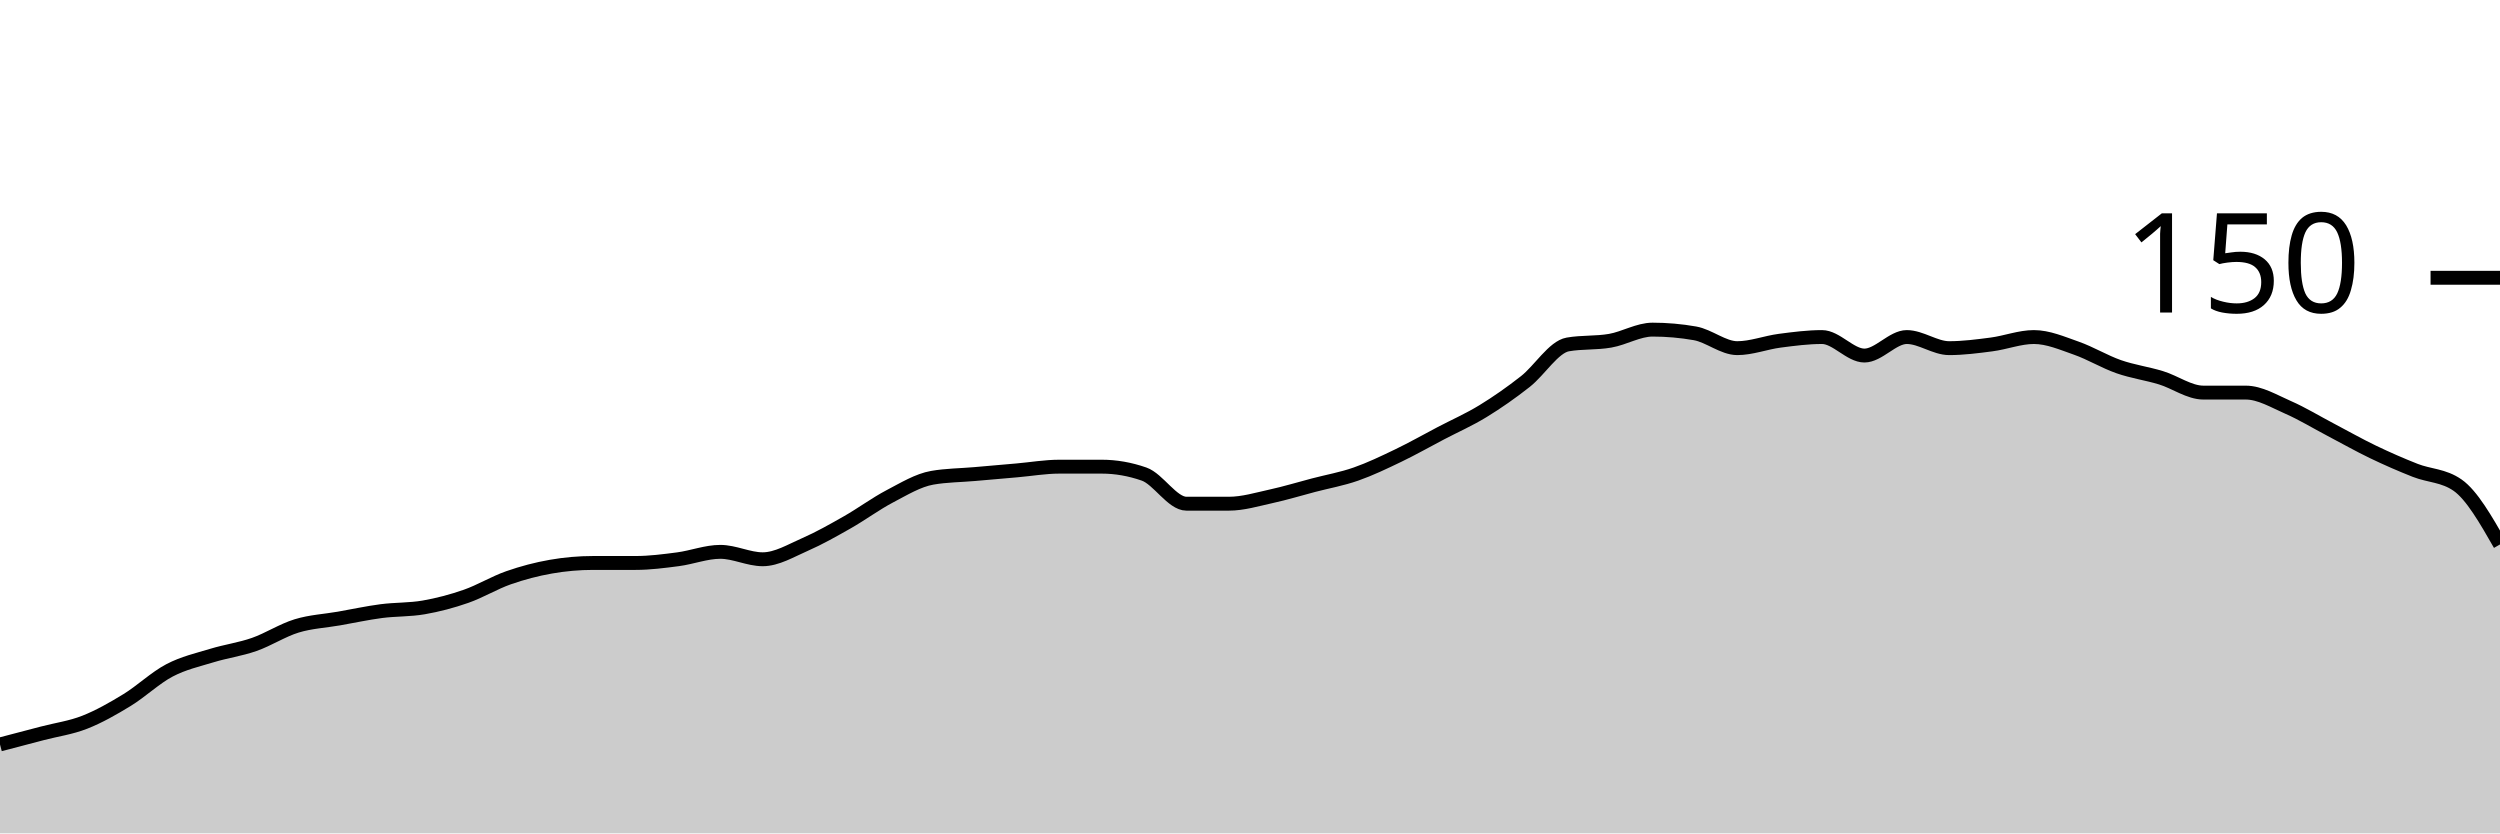
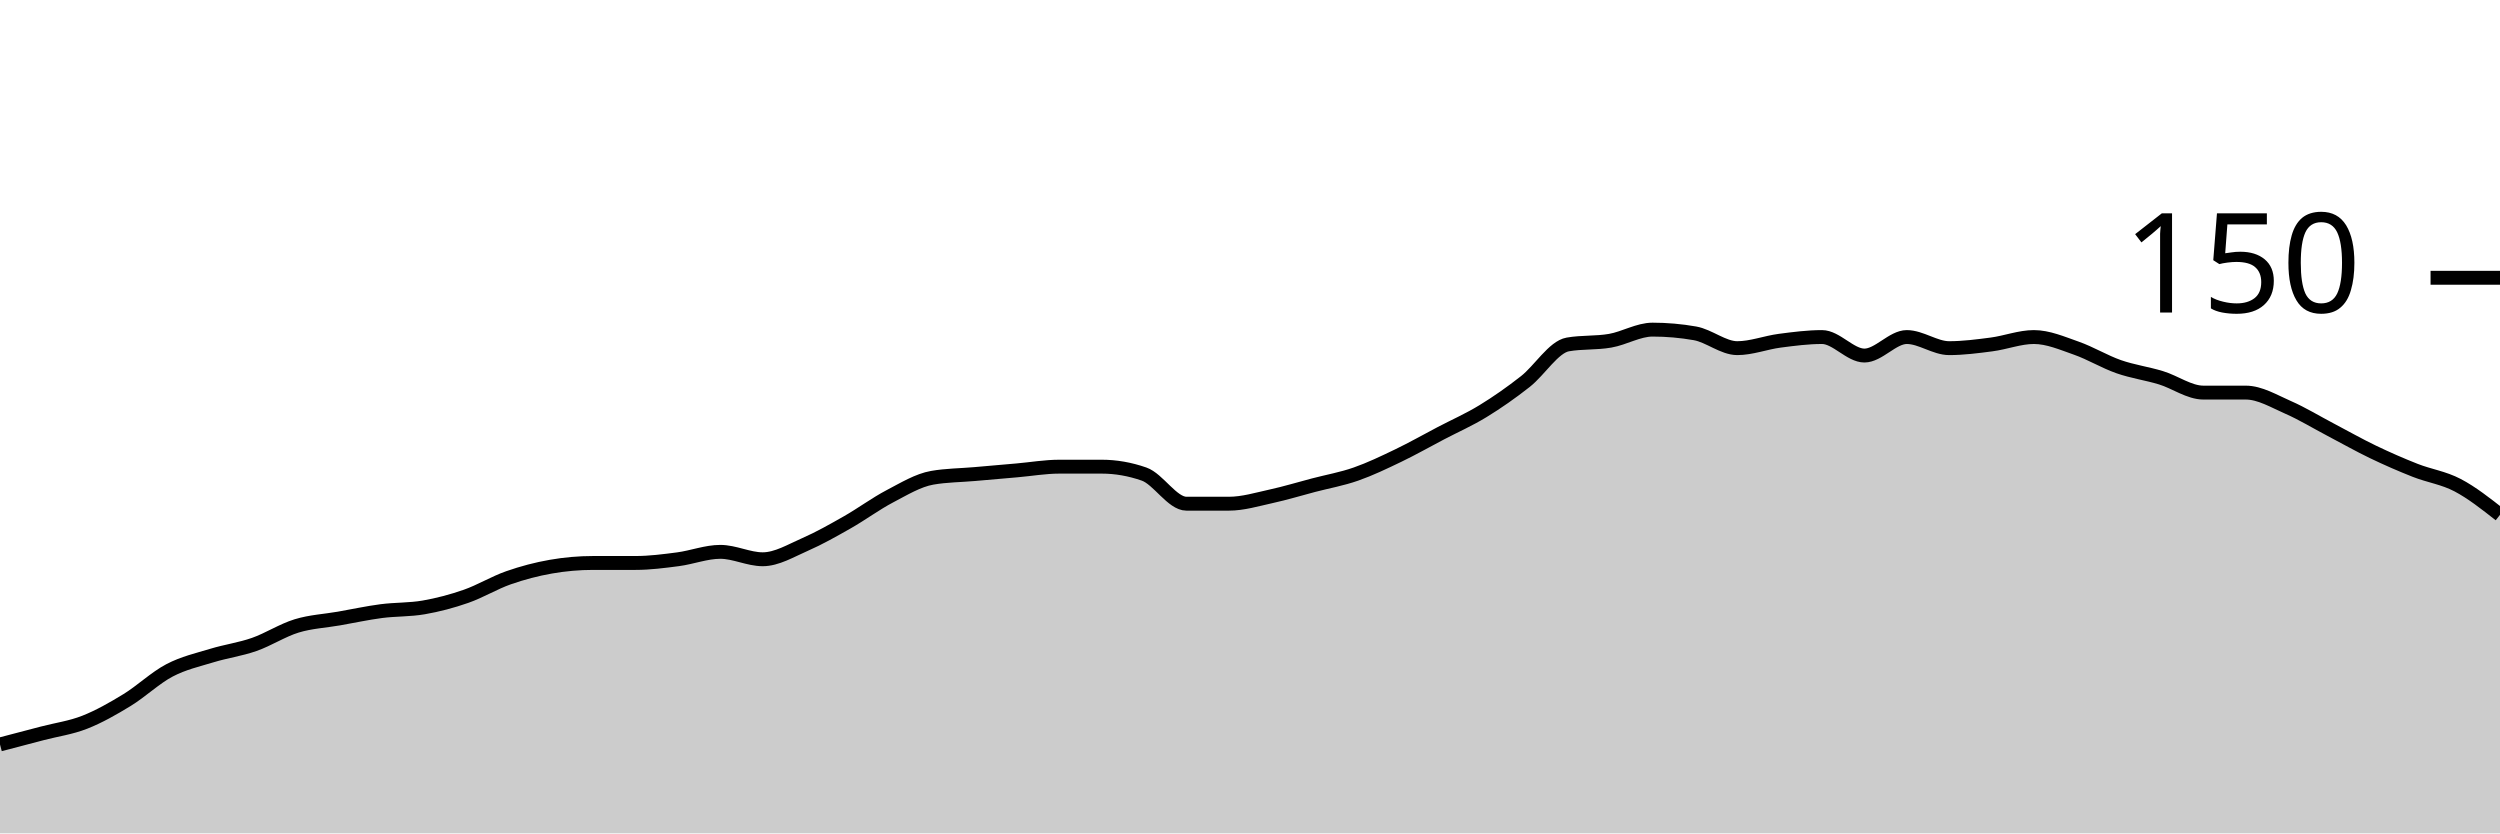
<svg xmlns="http://www.w3.org/2000/svg" viewBox="0 0 180 60">
  <g transform="translate(0,20)">
-     <path class="area" fill="rgba(0, 0, 0, 0.2)" d="M0,33.6C1.017,33.333,2.034,33.067,3.051,32.8C4.068,32.533,5.085,32.4,6.102,32C7.119,31.6,8.136,31.022,9.153,30.4C10.169,29.778,11.186,28.8,12.203,28.267C13.22,27.733,14.237,27.511,15.254,27.2C16.271,26.889,17.288,26.756,18.305,26.4C19.322,26.044,20.339,25.378,21.356,25.067C22.373,24.756,23.39,24.711,24.407,24.533C25.424,24.356,26.441,24.133,27.458,24C28.475,23.867,29.492,23.911,30.508,23.733C31.525,23.556,32.542,23.289,33.559,22.933C34.576,22.578,35.593,21.956,36.61,21.6C37.627,21.244,38.644,20.978,39.661,20.8C40.678,20.622,41.695,20.533,42.712,20.533C43.729,20.533,44.746,20.533,45.763,20.533C46.78,20.533,47.797,20.4,48.814,20.267C49.831,20.133,50.847,19.733,51.864,19.733C52.881,19.733,53.898,20.267,54.915,20.267C55.932,20.267,56.949,19.644,57.966,19.2C58.983,18.756,60,18.178,61.017,17.6C62.034,17.022,63.051,16.267,64.068,15.733C65.085,15.2,66.102,14.578,67.119,14.4C68.136,14.222,69.153,14.222,70.169,14.133C71.186,14.044,72.203,13.956,73.22,13.867C74.237,13.778,75.254,13.6,76.271,13.6C77.288,13.6,78.305,13.6,79.322,13.6C80.339,13.6,81.356,13.778,82.373,14.133C83.39,14.489,84.407,16.267,85.424,16.267C86.441,16.267,87.458,16.267,88.475,16.267C89.492,16.267,90.508,15.956,91.525,15.733C92.542,15.511,93.559,15.2,94.576,14.933C95.593,14.667,96.61,14.489,97.627,14.133C98.644,13.778,99.661,13.289,100.678,12.8C101.695,12.311,102.712,11.733,103.729,11.2C104.746,10.667,105.763,10.222,106.78,9.6C107.797,8.978,108.814,8.267,109.831,7.467C110.847,6.667,111.864,4.978,112.881,4.8C113.898,4.622,114.915,4.711,115.932,4.533C116.949,4.356,117.966,3.733,118.983,3.733C120,3.733,121.017,3.822,122.034,4C123.051,4.178,124.068,5.067,125.085,5.067C126.102,5.067,127.119,4.667,128.136,4.533C129.153,4.4,130.169,4.267,131.186,4.267C132.203,4.267,133.22,5.6,134.237,5.6C135.254,5.6,136.271,4.267,137.288,4.267C138.305,4.267,139.322,5.067,140.339,5.067C141.356,5.067,142.373,4.933,143.39,4.8C144.407,4.667,145.424,4.267,146.441,4.267C147.458,4.267,148.475,4.711,149.492,5.067C150.508,5.422,151.525,6.044,152.542,6.4C153.559,6.756,154.576,6.889,155.593,7.2C156.61,7.511,157.627,8.267,158.644,8.267C159.661,8.267,160.678,8.267,161.695,8.267C162.712,8.267,163.729,8.889,164.746,9.333C165.763,9.778,166.78,10.4,167.797,10.933C168.814,11.467,169.831,12.044,170.847,12.533C171.864,13.022,172.881,13.467,173.898,13.867C174.915,14.267,175.932,14.222,176.949,14.933C177.966,15.644,178.983,17.422,180,19.2L180,40C178.983,40,177.966,40,176.949,40C175.932,40,174.915,40,173.898,40C172.881,40,171.864,40,170.847,40C169.831,40,168.814,40,167.797,40C166.78,40,165.763,40,164.746,40C163.729,40,162.712,40,161.695,40C160.678,40,159.661,40,158.644,40C157.627,40,156.61,40,155.593,40C154.576,40,153.559,40,152.542,40C151.525,40,150.508,40,149.492,40C148.475,40,147.458,40,146.441,40C145.424,40,144.407,40,143.39,40C142.373,40,141.356,40,140.339,40C139.322,40,138.305,40,137.288,40C136.271,40,135.254,40,134.237,40C133.22,40,132.203,40,131.186,40C130.169,40,129.153,40,128.136,40C127.119,40,126.102,40,125.085,40C124.068,40,123.051,40,122.034,40C121.017,40,120,40,118.983,40C117.966,40,116.949,40,115.932,40C114.915,40,113.898,40,112.881,40C111.864,40,110.847,40,109.831,40C108.814,40,107.797,40,106.78,40C105.763,40,104.746,40,103.729,40C102.712,40,101.695,40,100.678,40C99.661,40,98.644,40,97.627,40C96.61,40,95.593,40,94.576,40C93.559,40,92.542,40,91.525,40C90.508,40,89.492,40,88.475,40C87.458,40,86.441,40,85.424,40C84.407,40,83.39,40,82.373,40C81.356,40,80.339,40,79.322,40C78.305,40,77.288,40,76.271,40C75.254,40,74.237,40,73.22,40C72.203,40,71.186,40,70.169,40C69.153,40,68.136,40,67.119,40C66.102,40,65.085,40,64.068,40C63.051,40,62.034,40,61.017,40C60,40,58.983,40,57.966,40C56.949,40,55.932,40,54.915,40C53.898,40,52.881,40,51.864,40C50.847,40,49.831,40,48.814,40C47.797,40,46.78,40,45.763,40C44.746,40,43.729,40,42.712,40C41.695,40,40.678,40,39.661,40C38.644,40,37.627,40,36.61,40C35.593,40,34.576,40,33.559,40C32.542,40,31.525,40,30.508,40C29.492,40,28.475,40,27.458,40C26.441,40,25.424,40,24.407,40C23.39,40,22.373,40,21.356,40C20.339,40,19.322,40,18.305,40C17.288,40,16.271,40,15.254,40C14.237,40,13.22,40,12.203,40C11.186,40,10.169,40,9.153,40C8.136,40,7.119,40,6.102,40C5.085,40,4.068,40,3.051,40C2.034,40,1.017,40,0,40Z" />
-     <path class="line" stroke="black" fill="none" d="M0,33.6C1.017,33.333,2.034,33.067,3.051,32.8C4.068,32.533,5.085,32.4,6.102,32C7.119,31.6,8.136,31.022,9.153,30.4C10.169,29.778,11.186,28.8,12.203,28.267C13.22,27.733,14.237,27.511,15.254,27.2C16.271,26.889,17.288,26.756,18.305,26.4C19.322,26.044,20.339,25.378,21.356,25.067C22.373,24.756,23.39,24.711,24.407,24.533C25.424,24.356,26.441,24.133,27.458,24C28.475,23.867,29.492,23.911,30.508,23.733C31.525,23.556,32.542,23.289,33.559,22.933C34.576,22.578,35.593,21.956,36.61,21.6C37.627,21.244,38.644,20.978,39.661,20.8C40.678,20.622,41.695,20.533,42.712,20.533C43.729,20.533,44.746,20.533,45.763,20.533C46.78,20.533,47.797,20.4,48.814,20.267C49.831,20.133,50.847,19.733,51.864,19.733C52.881,19.733,53.898,20.267,54.915,20.267C55.932,20.267,56.949,19.644,57.966,19.2C58.983,18.756,60,18.178,61.017,17.6C62.034,17.022,63.051,16.267,64.068,15.733C65.085,15.2,66.102,14.578,67.119,14.4C68.136,14.222,69.153,14.222,70.169,14.133C71.186,14.044,72.203,13.956,73.22,13.867C74.237,13.778,75.254,13.6,76.271,13.6C77.288,13.6,78.305,13.6,79.322,13.6C80.339,13.6,81.356,13.778,82.373,14.133C83.39,14.489,84.407,16.267,85.424,16.267C86.441,16.267,87.458,16.267,88.475,16.267C89.492,16.267,90.508,15.956,91.525,15.733C92.542,15.511,93.559,15.2,94.576,14.933C95.593,14.667,96.61,14.489,97.627,14.133C98.644,13.778,99.661,13.289,100.678,12.8C101.695,12.311,102.712,11.733,103.729,11.2C104.746,10.667,105.763,10.222,106.78,9.6C107.797,8.978,108.814,8.267,109.831,7.467C110.847,6.667,111.864,4.978,112.881,4.8C113.898,4.622,114.915,4.711,115.932,4.533C116.949,4.356,117.966,3.733,118.983,3.733C120,3.733,121.017,3.822,122.034,4C123.051,4.178,124.068,5.067,125.085,5.067C126.102,5.067,127.119,4.667,128.136,4.533C129.153,4.4,130.169,4.267,131.186,4.267C132.203,4.267,133.22,5.6,134.237,5.6C135.254,5.6,136.271,4.267,137.288,4.267C138.305,4.267,139.322,5.067,140.339,5.067C141.356,5.067,142.373,4.933,143.39,4.8C144.407,4.667,145.424,4.267,146.441,4.267C147.458,4.267,148.475,4.711,149.492,5.067C150.508,5.422,151.525,6.044,152.542,6.4C153.559,6.756,154.576,6.889,155.593,7.2C156.61,7.511,157.627,8.267,158.644,8.267C159.661,8.267,160.678,8.267,161.695,8.267C162.712,8.267,163.729,8.889,164.746,9.333C165.763,9.778,166.78,10.4,167.797,10.933C168.814,11.467,169.831,12.044,170.847,12.533C171.864,13.022,172.881,13.467,173.898,13.867C174.915,14.267,175.932,14.222,176.949,14.933C177.966,15.644,178.983,17.422,180,19.2" />
+     <path class="area" fill="rgba(0, 0, 0, 0.2)" d="M0,33.6C1.017,33.333,2.034,33.067,3.051,32.8C4.068,32.533,5.085,32.4,6.102,32C7.119,31.6,8.136,31.022,9.153,30.4C10.169,29.778,11.186,28.8,12.203,28.267C13.22,27.733,14.237,27.511,15.254,27.2C16.271,26.889,17.288,26.756,18.305,26.4C19.322,26.044,20.339,25.378,21.356,25.067C22.373,24.756,23.39,24.711,24.407,24.533C25.424,24.356,26.441,24.133,27.458,24C28.475,23.867,29.492,23.911,30.508,23.733C31.525,23.556,32.542,23.289,33.559,22.933C34.576,22.578,35.593,21.956,36.61,21.6C37.627,21.244,38.644,20.978,39.661,20.8C40.678,20.622,41.695,20.533,42.712,20.533C43.729,20.533,44.746,20.533,45.763,20.533C46.78,20.533,47.797,20.4,48.814,20.267C49.831,20.133,50.847,19.733,51.864,19.733C52.881,19.733,53.898,20.267,54.915,20.267C55.932,20.267,56.949,19.644,57.966,19.2C58.983,18.756,60,18.178,61.017,17.6C62.034,17.022,63.051,16.267,64.068,15.733C65.085,15.2,66.102,14.578,67.119,14.4C68.136,14.222,69.153,14.222,70.169,14.133C71.186,14.044,72.203,13.956,73.22,13.867C74.237,13.778,75.254,13.6,76.271,13.6C77.288,13.6,78.305,13.6,79.322,13.6C80.339,13.6,81.356,13.778,82.373,14.133C83.39,14.489,84.407,16.267,85.424,16.267C86.441,16.267,87.458,16.267,88.475,16.267C89.492,16.267,90.508,15.956,91.525,15.733C92.542,15.511,93.559,15.2,94.576,14.933C95.593,14.667,96.61,14.489,97.627,14.133C98.644,13.778,99.661,13.289,100.678,12.8C101.695,12.311,102.712,11.733,103.729,11.2C104.746,10.667,105.763,10.222,106.78,9.6C107.797,8.978,108.814,8.267,109.831,7.467C110.847,6.667,111.864,4.978,112.881,4.8C113.898,4.622,114.915,4.711,115.932,4.533C116.949,4.356,117.966,3.733,118.983,3.733C120,3.733,121.017,3.822,122.034,4C123.051,4.178,124.068,5.067,125.085,5.067C126.102,5.067,127.119,4.667,128.136,4.533C129.153,4.4,130.169,4.267,131.186,4.267C132.203,4.267,133.22,5.6,134.237,5.6C135.254,5.6,136.271,4.267,137.288,4.267C138.305,4.267,139.322,5.067,140.339,5.067C141.356,5.067,142.373,4.933,143.39,4.8C144.407,4.667,145.424,4.267,146.441,4.267C147.458,4.267,148.475,4.711,149.492,5.067C150.508,5.422,151.525,6.044,152.542,6.4C153.559,6.756,154.576,6.889,155.593,7.2C156.61,7.511,157.627,8.267,158.644,8.267C159.661,8.267,160.678,8.267,161.695,8.267C162.712,8.267,163.729,8.889,164.746,9.333C165.763,9.778,166.78,10.4,167.797,10.933C168.814,11.467,169.831,12.044,170.847,12.533C171.864,13.022,172.881,13.467,173.898,13.867C174.915,14.267,175.932,14.4,176.949,14.933C177.966,15.467,178.983,16.267,180,17.067L180,40C178.983,40,177.966,40,176.949,40C175.932,40,174.915,40,173.898,40C172.881,40,171.864,40,170.847,40C169.831,40,168.814,40,167.797,40C166.78,40,165.763,40,164.746,40C163.729,40,162.712,40,161.695,40C160.678,40,159.661,40,158.644,40C157.627,40,156.61,40,155.593,40C154.576,40,153.559,40,152.542,40C151.525,40,150.508,40,149.492,40C148.475,40,147.458,40,146.441,40C145.424,40,144.407,40,143.39,40C142.373,40,141.356,40,140.339,40C139.322,40,138.305,40,137.288,40C136.271,40,135.254,40,134.237,40C133.22,40,132.203,40,131.186,40C130.169,40,129.153,40,128.136,40C127.119,40,126.102,40,125.085,40C124.068,40,123.051,40,122.034,40C121.017,40,120,40,118.983,40C117.966,40,116.949,40,115.932,40C114.915,40,113.898,40,112.881,40C111.864,40,110.847,40,109.831,40C108.814,40,107.797,40,106.78,40C105.763,40,104.746,40,103.729,40C102.712,40,101.695,40,100.678,40C99.661,40,98.644,40,97.627,40C96.61,40,95.593,40,94.576,40C93.559,40,92.542,40,91.525,40C90.508,40,89.492,40,88.475,40C87.458,40,86.441,40,85.424,40C84.407,40,83.39,40,82.373,40C81.356,40,80.339,40,79.322,40C78.305,40,77.288,40,76.271,40C75.254,40,74.237,40,73.22,40C72.203,40,71.186,40,70.169,40C69.153,40,68.136,40,67.119,40C66.102,40,65.085,40,64.068,40C63.051,40,62.034,40,61.017,40C60,40,58.983,40,57.966,40C56.949,40,55.932,40,54.915,40C53.898,40,52.881,40,51.864,40C50.847,40,49.831,40,48.814,40C47.797,40,46.78,40,45.763,40C44.746,40,43.729,40,42.712,40C41.695,40,40.678,40,39.661,40C38.644,40,37.627,40,36.61,40C35.593,40,34.576,40,33.559,40C32.542,40,31.525,40,30.508,40C29.492,40,28.475,40,27.458,40C26.441,40,25.424,40,24.407,40C23.39,40,22.373,40,21.356,40C20.339,40,19.322,40,18.305,40C17.288,40,16.271,40,15.254,40C14.237,40,13.22,40,12.203,40C11.186,40,10.169,40,9.153,40C8.136,40,7.119,40,6.102,40C5.085,40,4.068,40,3.051,40C2.034,40,1.017,40,0,40Z" />
+     <path class="line" stroke="black" fill="none" d="M0,33.6C1.017,33.333,2.034,33.067,3.051,32.8C4.068,32.533,5.085,32.4,6.102,32C7.119,31.6,8.136,31.022,9.153,30.4C10.169,29.778,11.186,28.8,12.203,28.267C13.22,27.733,14.237,27.511,15.254,27.2C16.271,26.889,17.288,26.756,18.305,26.4C19.322,26.044,20.339,25.378,21.356,25.067C22.373,24.756,23.39,24.711,24.407,24.533C25.424,24.356,26.441,24.133,27.458,24C28.475,23.867,29.492,23.911,30.508,23.733C31.525,23.556,32.542,23.289,33.559,22.933C34.576,22.578,35.593,21.956,36.61,21.6C37.627,21.244,38.644,20.978,39.661,20.8C40.678,20.622,41.695,20.533,42.712,20.533C43.729,20.533,44.746,20.533,45.763,20.533C46.78,20.533,47.797,20.4,48.814,20.267C49.831,20.133,50.847,19.733,51.864,19.733C52.881,19.733,53.898,20.267,54.915,20.267C55.932,20.267,56.949,19.644,57.966,19.2C58.983,18.756,60,18.178,61.017,17.6C62.034,17.022,63.051,16.267,64.068,15.733C65.085,15.2,66.102,14.578,67.119,14.4C68.136,14.222,69.153,14.222,70.169,14.133C71.186,14.044,72.203,13.956,73.22,13.867C74.237,13.778,75.254,13.6,76.271,13.6C77.288,13.6,78.305,13.6,79.322,13.6C80.339,13.6,81.356,13.778,82.373,14.133C83.39,14.489,84.407,16.267,85.424,16.267C86.441,16.267,87.458,16.267,88.475,16.267C89.492,16.267,90.508,15.956,91.525,15.733C92.542,15.511,93.559,15.2,94.576,14.933C95.593,14.667,96.61,14.489,97.627,14.133C98.644,13.778,99.661,13.289,100.678,12.8C101.695,12.311,102.712,11.733,103.729,11.2C104.746,10.667,105.763,10.222,106.78,9.6C107.797,8.978,108.814,8.267,109.831,7.467C110.847,6.667,111.864,4.978,112.881,4.8C113.898,4.622,114.915,4.711,115.932,4.533C116.949,4.356,117.966,3.733,118.983,3.733C120,3.733,121.017,3.822,122.034,4C123.051,4.178,124.068,5.067,125.085,5.067C126.102,5.067,127.119,4.667,128.136,4.533C129.153,4.4,130.169,4.267,131.186,4.267C132.203,4.267,133.22,5.6,134.237,5.6C135.254,5.6,136.271,4.267,137.288,4.267C138.305,4.267,139.322,5.067,140.339,5.067C141.356,5.067,142.373,4.933,143.39,4.8C144.407,4.667,145.424,4.267,146.441,4.267C147.458,4.267,148.475,4.711,149.492,5.067C150.508,5.422,151.525,6.044,152.542,6.4C153.559,6.756,154.576,6.889,155.593,7.2C156.61,7.511,157.627,8.267,158.644,8.267C159.661,8.267,160.678,8.267,161.695,8.267C162.712,8.267,163.729,8.889,164.746,9.333C165.763,9.778,166.78,10.4,167.797,10.933C168.814,11.467,169.831,12.044,170.847,12.533C171.864,13.022,172.881,13.467,173.898,13.867C174.915,14.267,175.932,14.4,176.949,14.933C177.966,15.467,178.983,16.267,180,17.067" />
    <path class="axis-ceiling" stroke-width="1" stroke="black" fill="none" d="M175,0L180,0" />
    <text class="axis-ceiling-label" font-family="sans-serif" text-anchor="end" font-size="10px" x="170" y="2.5">150</text>
  </g>
</svg>
